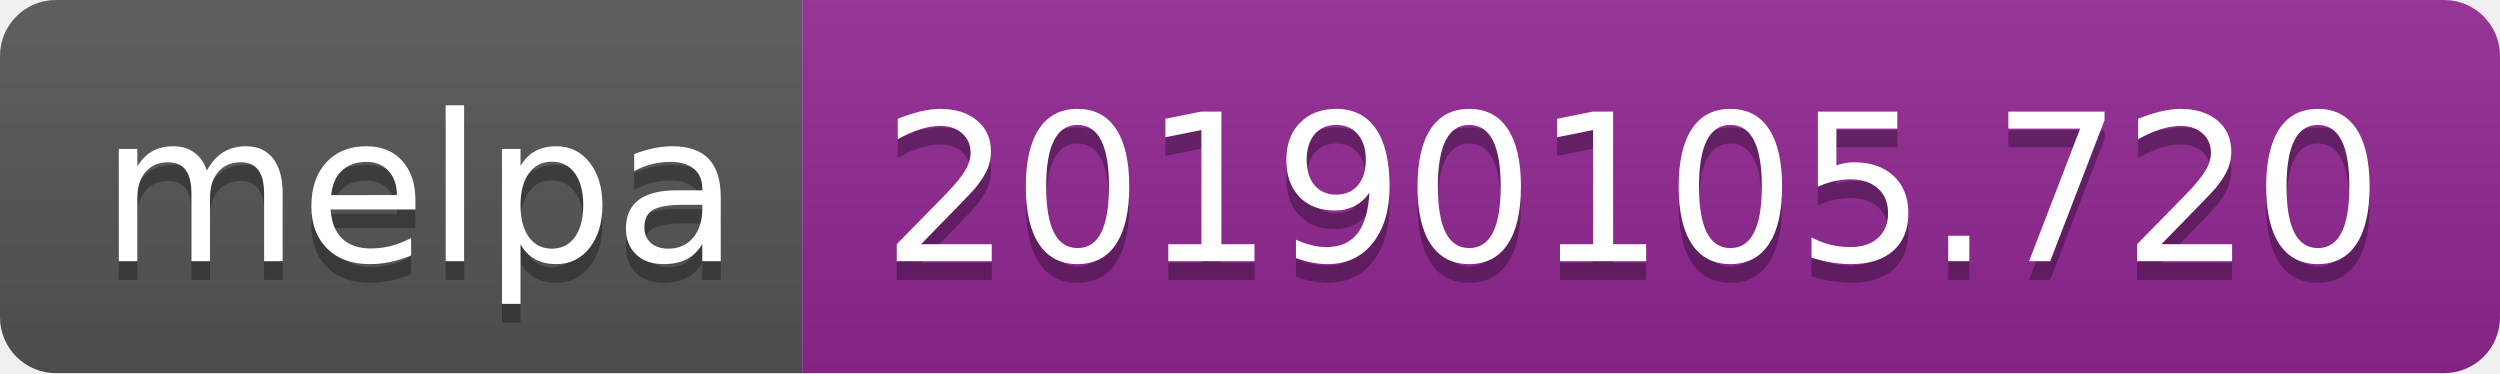
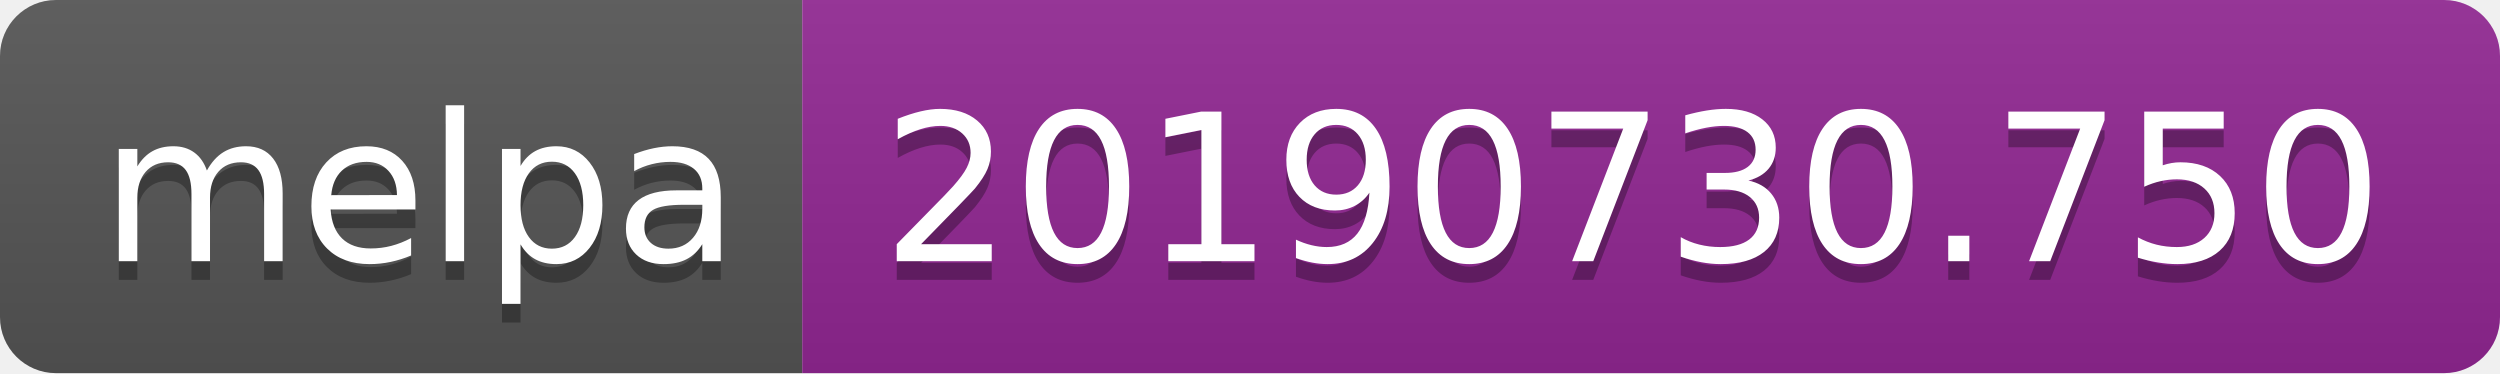
<svg xmlns="http://www.w3.org/2000/svg" width="134" height="20">
  <linearGradient id="b" x2="0" y2="100%">
    <stop offset="0" stop-color="#bbb" stop-opacity=".1" />
    <stop offset="1" stop-opacity=".1" />
  </linearGradient>
  <clipPath id="a">
    <rect width="134" height="20" rx="3" fill="#fff" />
  </clipPath>
  <g clip-path="url(#a)">
    <path fill="#555" d="M0 0h43v20H0z" />
    <path fill="#922793" d="M43 0h91v20H43z" />
    <path fill="url(#b)" d="M0 0h134v20H0z" />
  </g>
  <g fill="#fff" text-anchor="middle" font-family="DejaVu Sans,Verdana,Geneva,sans-serif" font-size="110">
    <text x="225" y="150" fill="#010101" fill-opacity=".3" transform="scale(.1)" textLength="330">melpa</text>
    <text x="225" y="140" transform="scale(.1)" textLength="330">melpa</text>
-     <text x="875" y="150" fill="#010101" fill-opacity=".3" transform="scale(.1)" textLength="810">20190105.720</text>
-     <text x="875" y="140" transform="scale(.1)" textLength="810">20190105.720</text>
+     <text x="875" y="150" fill="#010101" fill-opacity=".3" transform="scale(.1)" textLength="810">20190730.750</text>
+     <text x="875" y="140" transform="scale(.1)" textLength="810">20190730.750</text>
  </g>
</svg>
